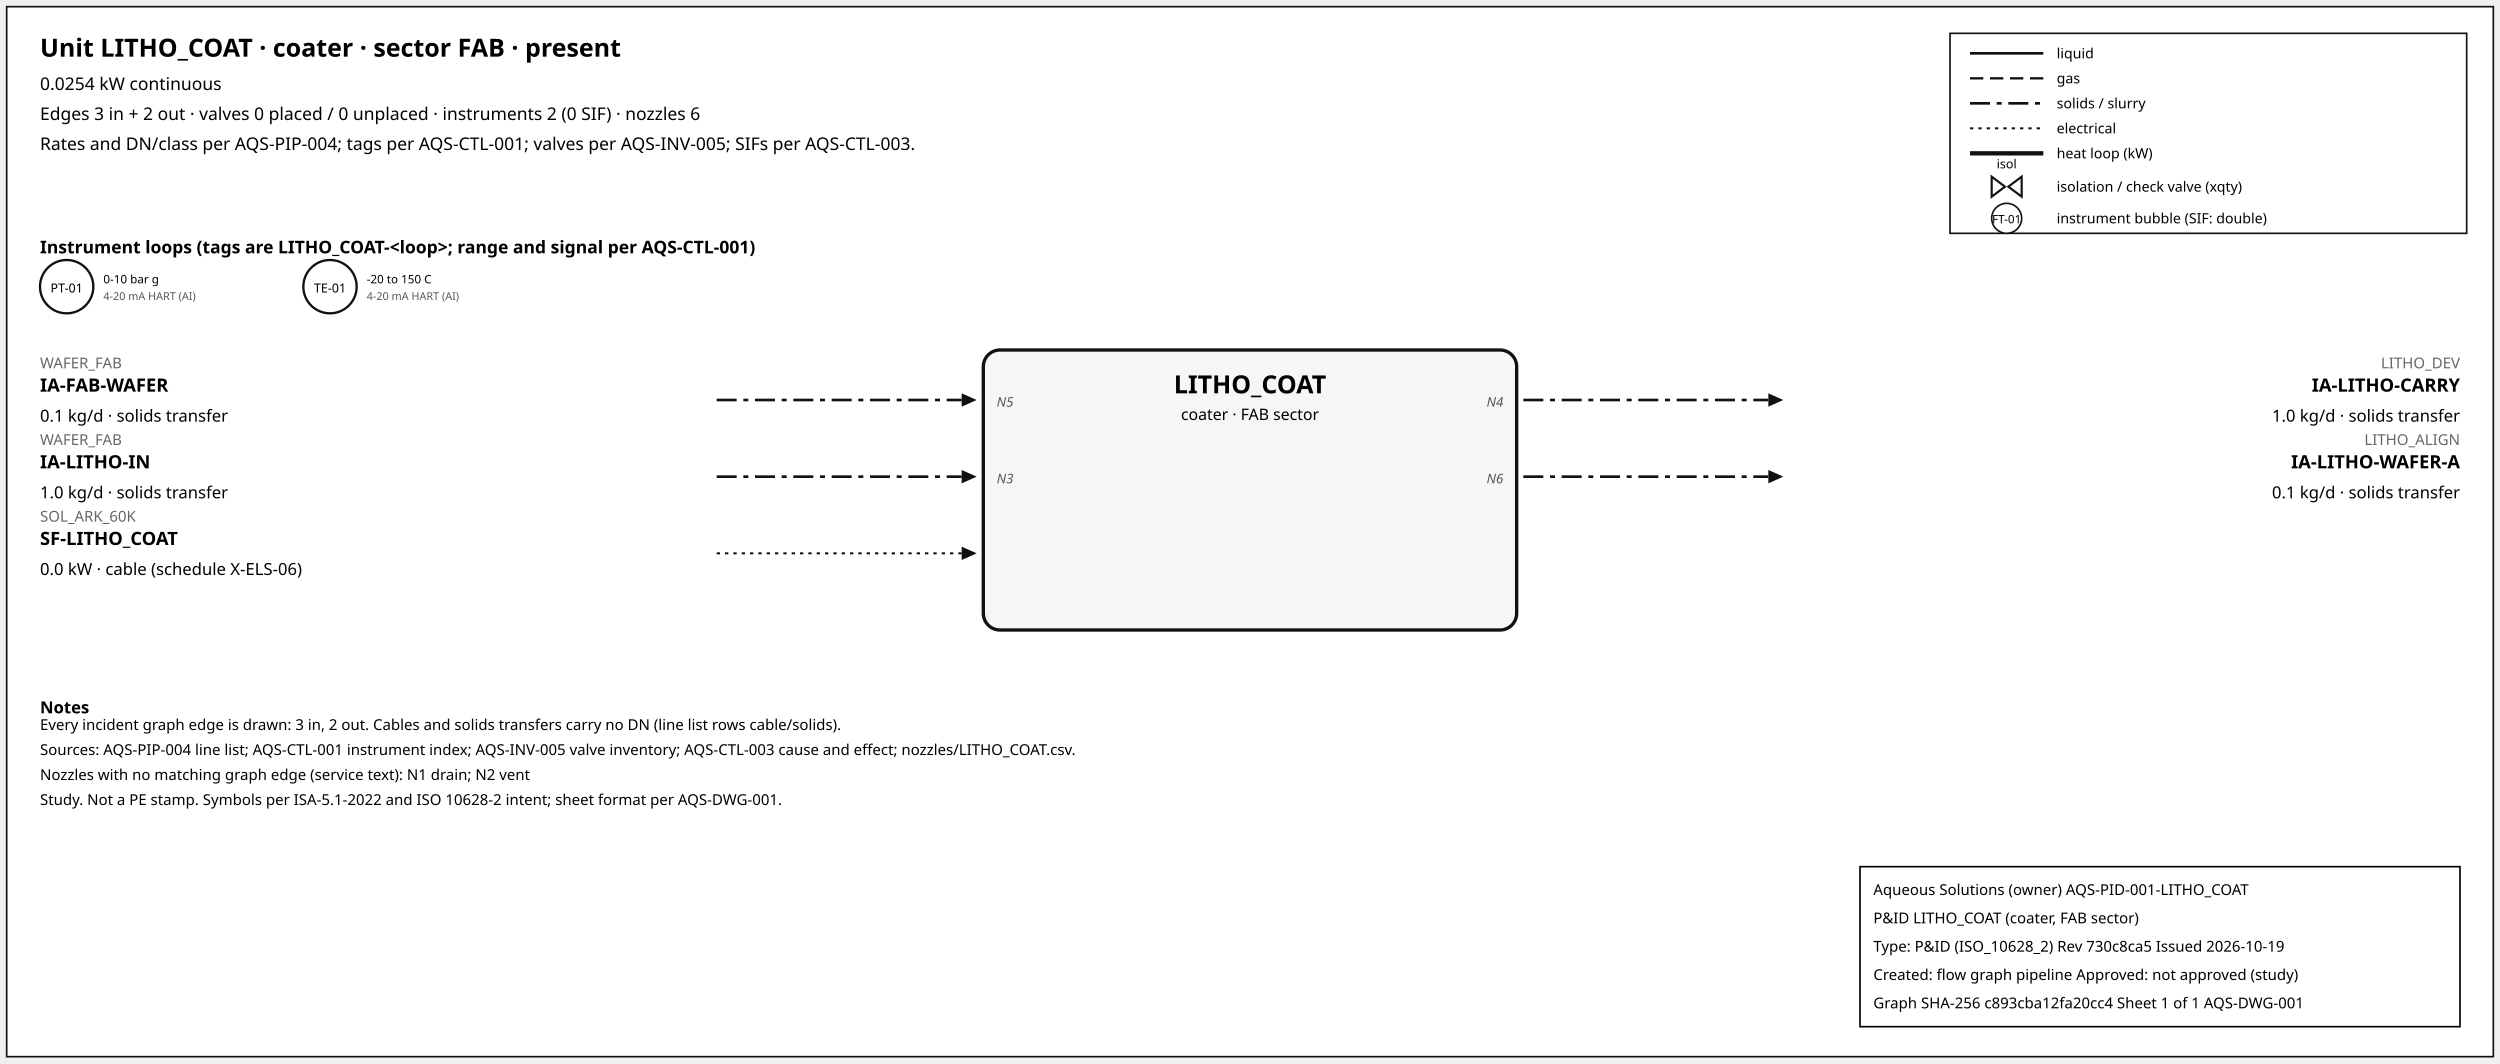
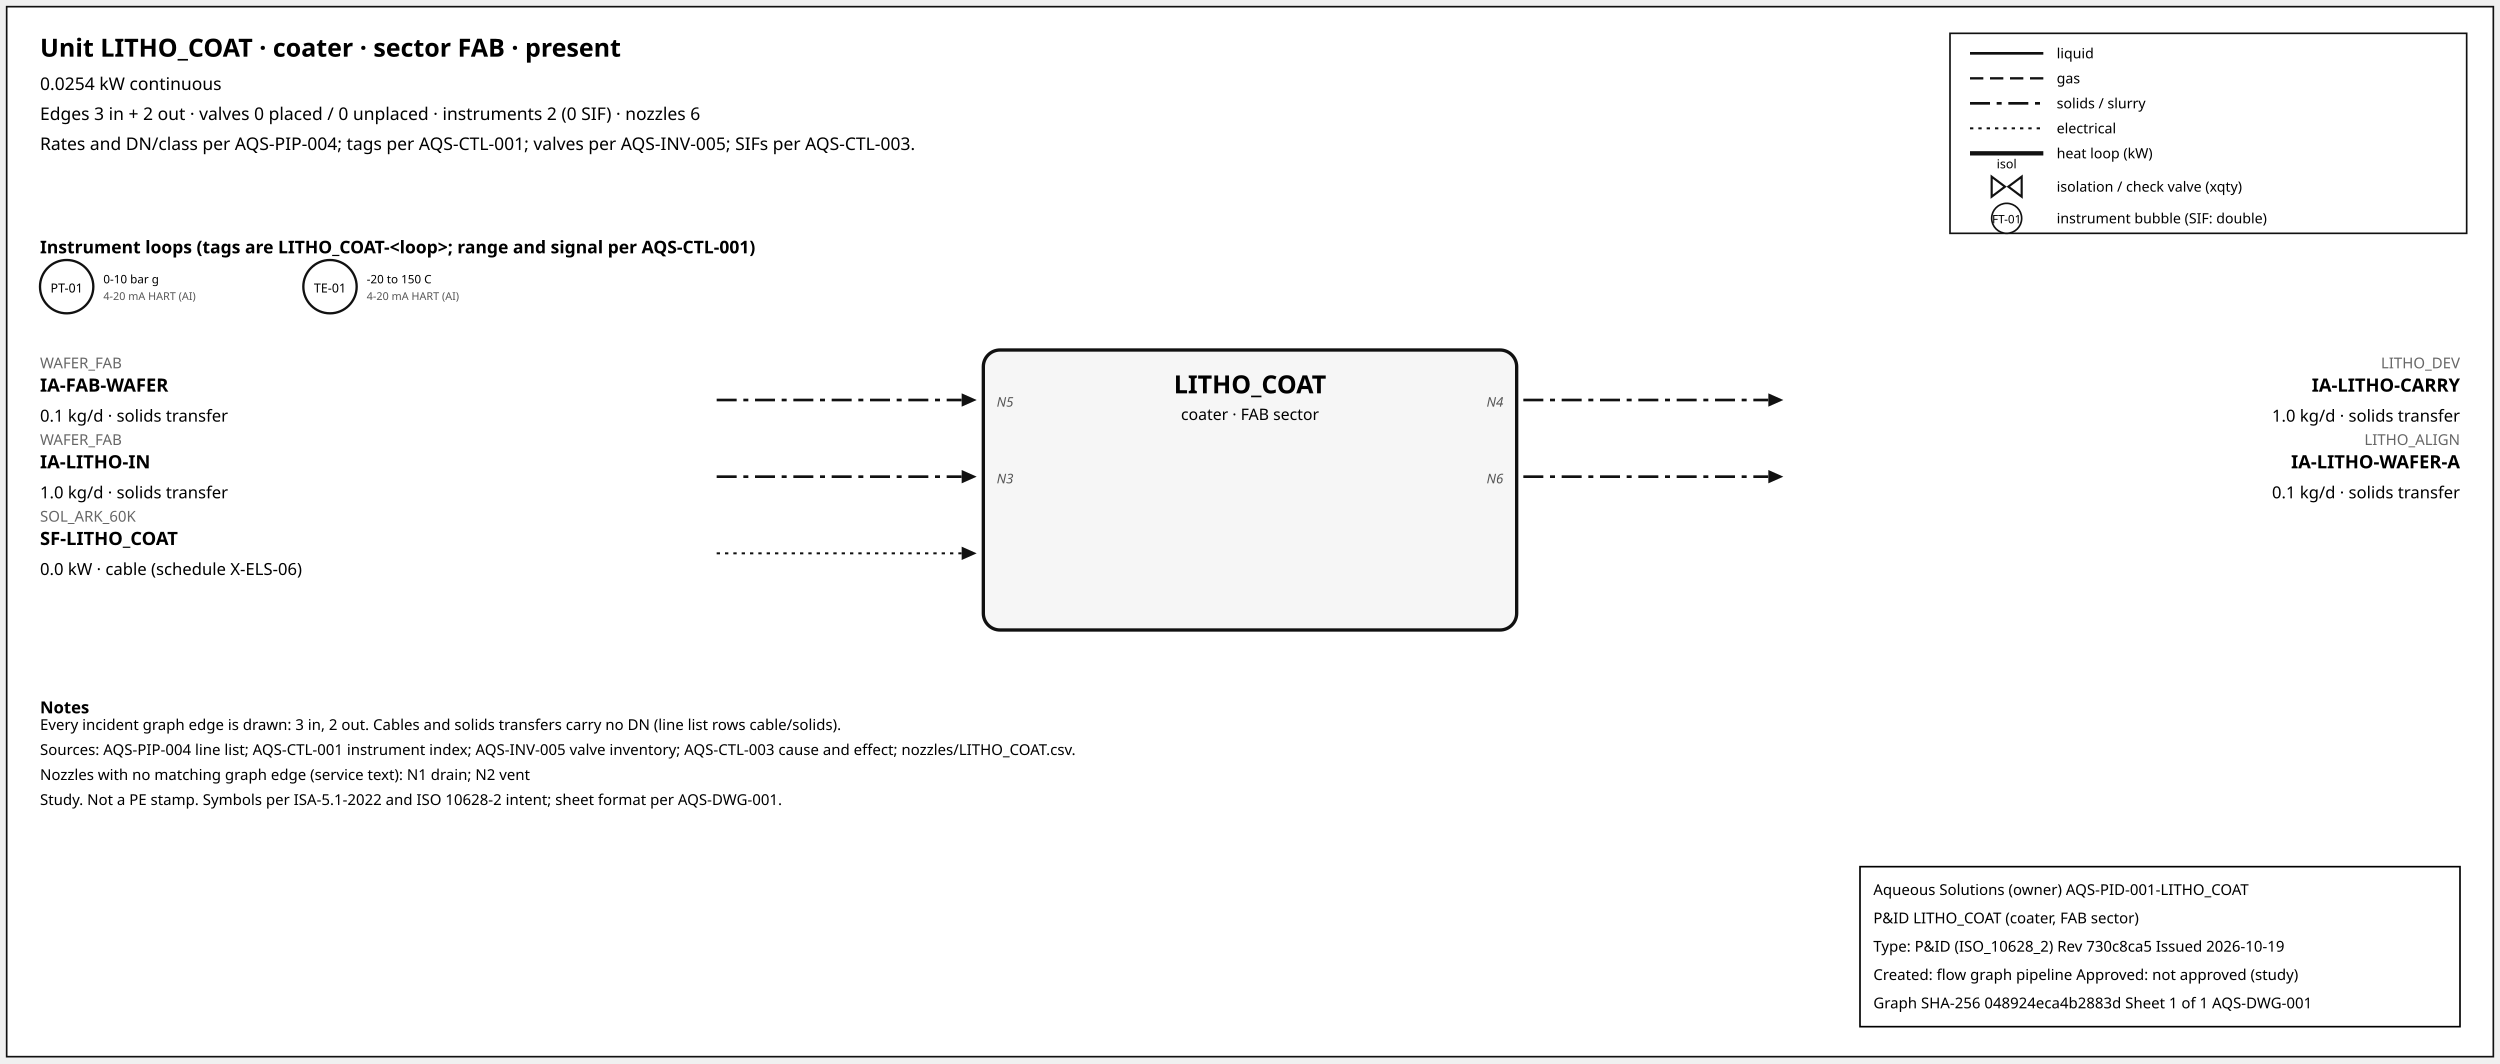
<svg xmlns="http://www.w3.org/2000/svg" width="1500" height="638" font-family="sans-serif">
  <rect x="4" y="4" width="1492" height="630" fill="white" stroke="#111" />
  <text x="24" y="34" font-size="15" font-weight="600">Unit LITHO_COAT · coater · sector FAB · present</text>
  <text x="24" y="54" font-size="10.5">0.0254 kW continuous</text>
  <text x="24" y="72" font-size="10.5">Edges 3 in + 2 out · valves 0 placed / 0 unplaced · instruments 2 (0 SIF) · nozzles 6</text>
  <text x="24" y="90" font-size="10.5">Rates and DN/class per AQS-PIP-004; tags per AQS-CTL-001; valves per AQS-INV-005; SIFs per AQS-CTL-003.</text>
  <rect x="1170" y="20" width="310" height="120" fill="white" stroke="#111" />
  <line x1="1182" y1="32" x2="1226" y2="32" stroke="#111" stroke-width="1.6" />
  <text x="1234" y="35" font-size="8.5">liquid</text>
  <line x1="1182" y1="47" x2="1226" y2="47" stroke="#111" stroke-width="1.4" stroke-dasharray="8,4" />
  <text x="1234" y="50" font-size="8.5">gas</text>
  <line x1="1182" y1="62" x2="1226" y2="62" stroke="#111" stroke-width="1.6" stroke-dasharray="12,4,3,4" />
  <text x="1234" y="65" font-size="8.5">solids / slurry</text>
  <line x1="1182" y1="77" x2="1226" y2="77" stroke="#111" stroke-width="1.2" stroke-dasharray="2,3" />
  <text x="1234" y="80" font-size="8.5">electrical</text>
  <line x1="1182" y1="92" x2="1226" y2="92" stroke="#111" stroke-width="2.6" />
  <text x="1234" y="95" font-size="8.5">heat loop (kW)</text>
  <path d="M 1195.0,106 L 1203.0,112 L 1195.0,118 Z M 1213.0,106 L 1205.0,112 L 1213.0,118 Z" fill="white" stroke="#111" stroke-width="1.3" />
  <text x="1204.0" y="101.0" font-size="7.5" text-anchor="middle">isol</text>
  <text x="1234" y="115" font-size="8.5">isolation / check valve (xqty)</text>
  <circle cx="1204" cy="131" r="9" fill="white" stroke="#111" />
  <text x="1204" y="134" font-size="7" text-anchor="middle">FT-01</text>
  <text x="1234" y="134" font-size="8.5">instrument bubble (SIF: double)</text>
  <text x="24" y="152" font-size="10.5" font-weight="600">Instrument loops (tags are LITHO_COAT-&lt;loop&gt;; range and signal per AQS-CTL-001)</text>
  <circle cx="40" cy="172" r="16" fill="white" stroke="#111" stroke-width="1.4" />
  <text x="40" y="175.5" font-size="7.5" text-anchor="middle">PT-01</text>
  <text x="62" y="170" font-size="7">0-10 bar g</text>
  <text x="62" y="180" font-size="6.5" fill="#555">4-20 mA HART (AI)</text>
  <circle cx="198" cy="172" r="16" fill="white" stroke="#111" stroke-width="1.4" />
  <text x="198" y="175.5" font-size="7.5" text-anchor="middle">TE-01</text>
  <text x="220" y="170" font-size="7">-20 to 150 C</text>
  <text x="220" y="180" font-size="6.5" fill="#555">4-20 mA HART (AI)</text>
  <rect x="590" y="210" width="320" height="168" rx="10" fill="#f6f6f6" stroke="#111" stroke-width="2" />
  <text x="750.0" y="236" font-size="15" font-weight="700" text-anchor="middle">LITHO_COAT</text>
  <text x="750.0" y="252" font-size="9.5" text-anchor="middle">coater · FAB sector</text>
  <line x1="430" y1="240" x2="577" y2="240" stroke="#111" stroke-width="1.6" stroke-dasharray="12,4,3,4" class="edge-in" />
  <polygon points="586,240 577,236 577,244" fill="#111" />
  <text x="24" y="221" font-size="9" fill="#666" text-anchor="start">WAFER_FAB</text>
  <text x="24" y="235" font-size="11" font-weight="600" text-anchor="start">IA-FAB-WAFER</text>
  <text x="24" y="253" font-size="10" text-anchor="start">0.1 kg/d · solids transfer</text>
  <text x="598" y="244" font-size="8" font-style="italic" fill="#555" text-anchor="start">N5</text>
  <line x1="430" y1="286" x2="577" y2="286" stroke="#111" stroke-width="1.6" stroke-dasharray="12,4,3,4" class="edge-in" />
  <polygon points="586,286 577,282 577,290" fill="#111" />
  <text x="24" y="267" font-size="9" fill="#666" text-anchor="start">WAFER_FAB</text>
  <text x="24" y="281" font-size="11" font-weight="600" text-anchor="start">IA-LITHO-IN</text>
  <text x="24" y="299" font-size="10" text-anchor="start">1.0 kg/d · solids transfer</text>
  <text x="598" y="290" font-size="8" font-style="italic" fill="#555" text-anchor="start">N3</text>
  <line x1="430" y1="332" x2="577" y2="332" stroke="#111" stroke-width="1.2" stroke-dasharray="2,3" class="edge-in" />
  <polygon points="586,332 577,328 577,336" fill="#111" />
  <text x="24" y="313" font-size="9" fill="#666" text-anchor="start">SOL_ARK_60K</text>
  <text x="24" y="327" font-size="11" font-weight="600" text-anchor="start">SF-LITHO_COAT</text>
  <text x="24" y="345" font-size="10" text-anchor="start">0.0 kW · cable (schedule X-ELS-06)</text>
  <line x1="914" y1="240" x2="1061" y2="240" stroke="#111" stroke-width="1.6" stroke-dasharray="12,4,3,4" class="edge-out" />
  <polygon points="1070,240 1061,236 1061,244" fill="#111" />
  <text x="1476" y="221" font-size="9" fill="#666" text-anchor="end">LITHO_DEV</text>
  <text x="1476" y="235" font-size="11" font-weight="600" text-anchor="end">IA-LITHO-CARRY</text>
  <text x="1476" y="253" font-size="10" text-anchor="end">1.0 kg/d · solids transfer</text>
  <text x="902" y="244" font-size="8" font-style="italic" fill="#555" text-anchor="end">N4</text>
  <line x1="914" y1="286" x2="1061" y2="286" stroke="#111" stroke-width="1.6" stroke-dasharray="12,4,3,4" class="edge-out" />
  <polygon points="1070,286 1061,282 1061,290" fill="#111" />
  <text x="1476" y="267" font-size="9" fill="#666" text-anchor="end">LITHO_ALIGN</text>
  <text x="1476" y="281" font-size="11" font-weight="600" text-anchor="end">IA-LITHO-WAFER-A</text>
  <text x="1476" y="299" font-size="10" text-anchor="end">0.1 kg/d · solids transfer</text>
  <text x="902" y="290" font-size="8" font-style="italic" fill="#555" text-anchor="end">N6</text>
  <text x="24" y="428" font-size="10" font-weight="600">Notes</text>
  <text x="24" y="438" font-size="9">Every incident graph edge is drawn: 3 in, 2 out. Cables and solids transfers carry no DN (line list rows cable/solids).</text>
  <text x="24" y="453" font-size="9">Sources: AQS-PIP-004 line list; AQS-CTL-001 instrument index; AQS-INV-005 valve inventory; AQS-CTL-003 cause and effect; nozzles/LITHO_COAT.csv.</text>
  <text x="24" y="468" font-size="9">Nozzles with no matching graph edge (service text): N1 drain; N2 vent</text>
  <text x="24" y="483" font-size="9">Study. Not a PE stamp. Symbols per ISA-5.1-2022 and ISO 10628-2 intent; sheet format per AQS-DWG-001.</text>
  <g id="aqs-title-block">
    <rect x="1116" y="520" width="360" height="96" fill="white" stroke="black" stroke-width="1" />
    <text x="1124" y="537" font-size="9">Aqueous Solutions (owner)   AQS-PID-001-LITHO_COAT</text>
    <text x="1124" y="554" font-size="9">P&amp;ID LITHO_COAT (coater, FAB sector)</text>
    <text x="1124" y="571" font-size="9">Type: P&amp;ID (ISO_10628_2)   Rev 730c8ca5   Issued 2026-10-19</text>
    <text x="1124" y="588" font-size="9">Created: flow graph pipeline   Approved: not approved (study)</text>
-     <text x="1124" y="605" font-size="9">Graph SHA-256 c893cba12fa20cc4   Sheet 1 of 1   AQS-DWG-001</text>
+     <text x="1124" y="605" font-size="9">Graph SHA-256 048924eca4b2883d   Sheet 1 of 1   AQS-DWG-001</text>
  </g>
</svg>
